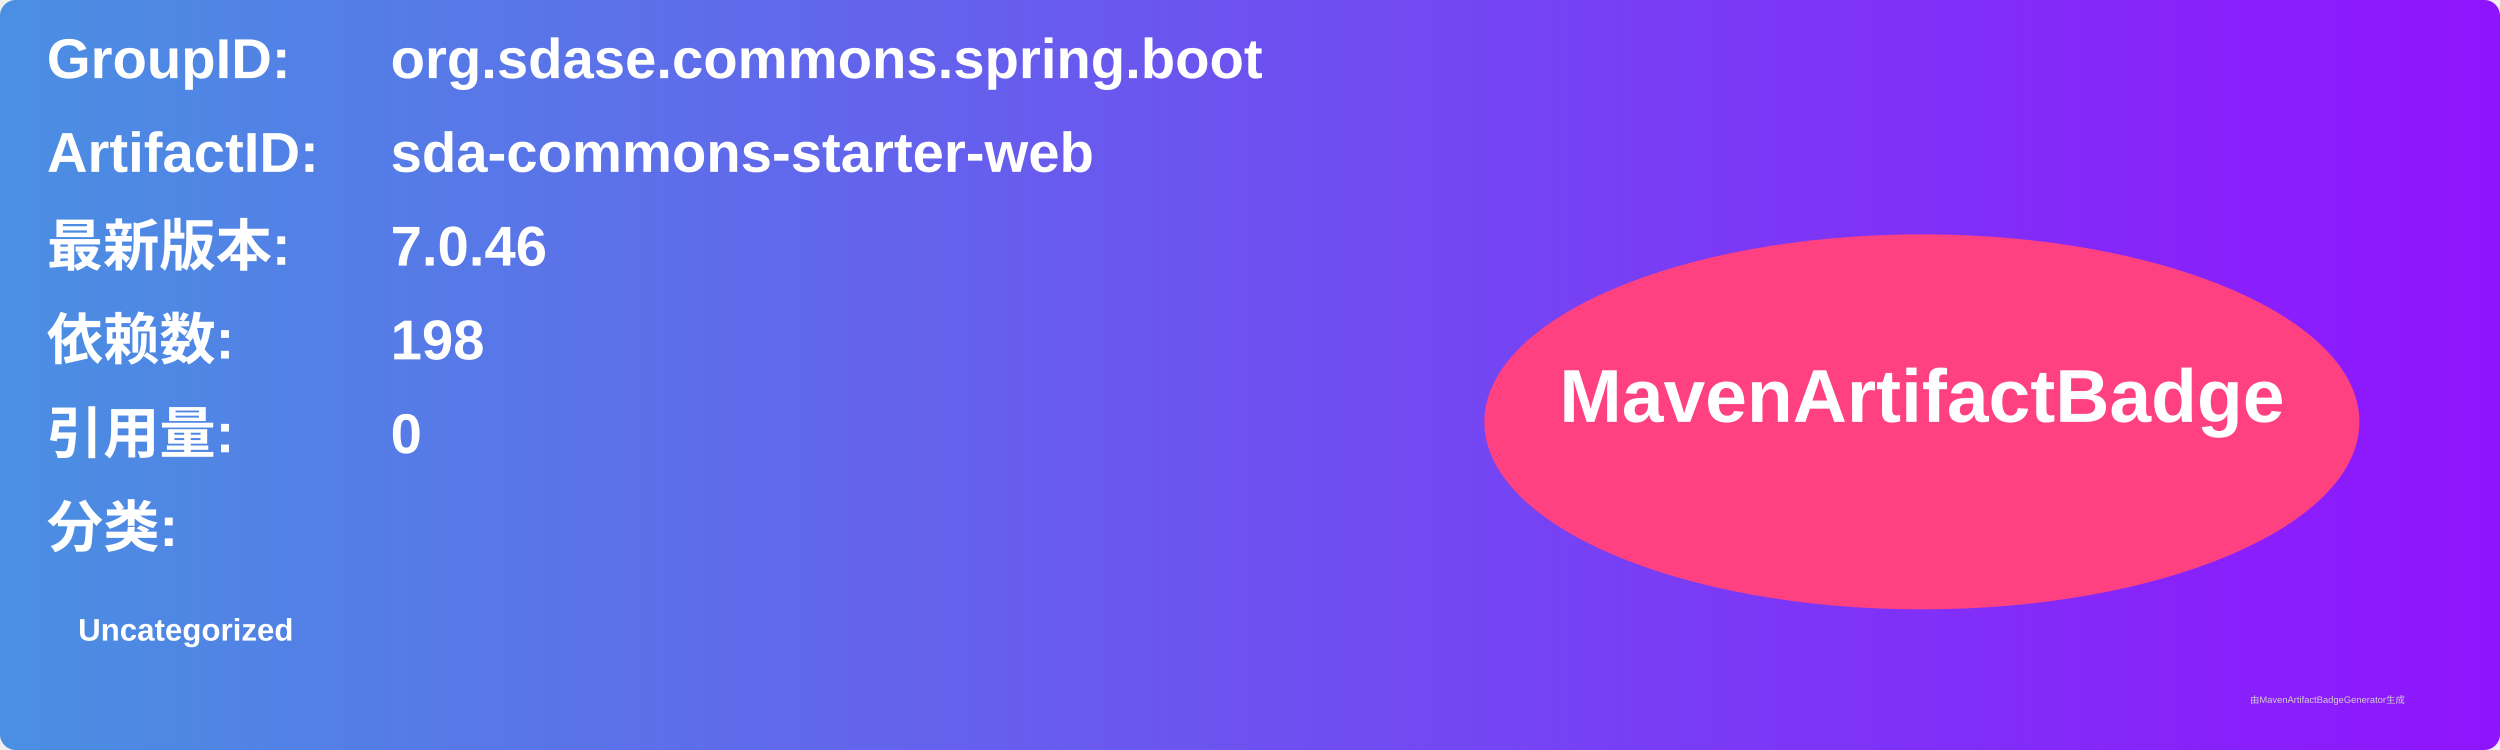
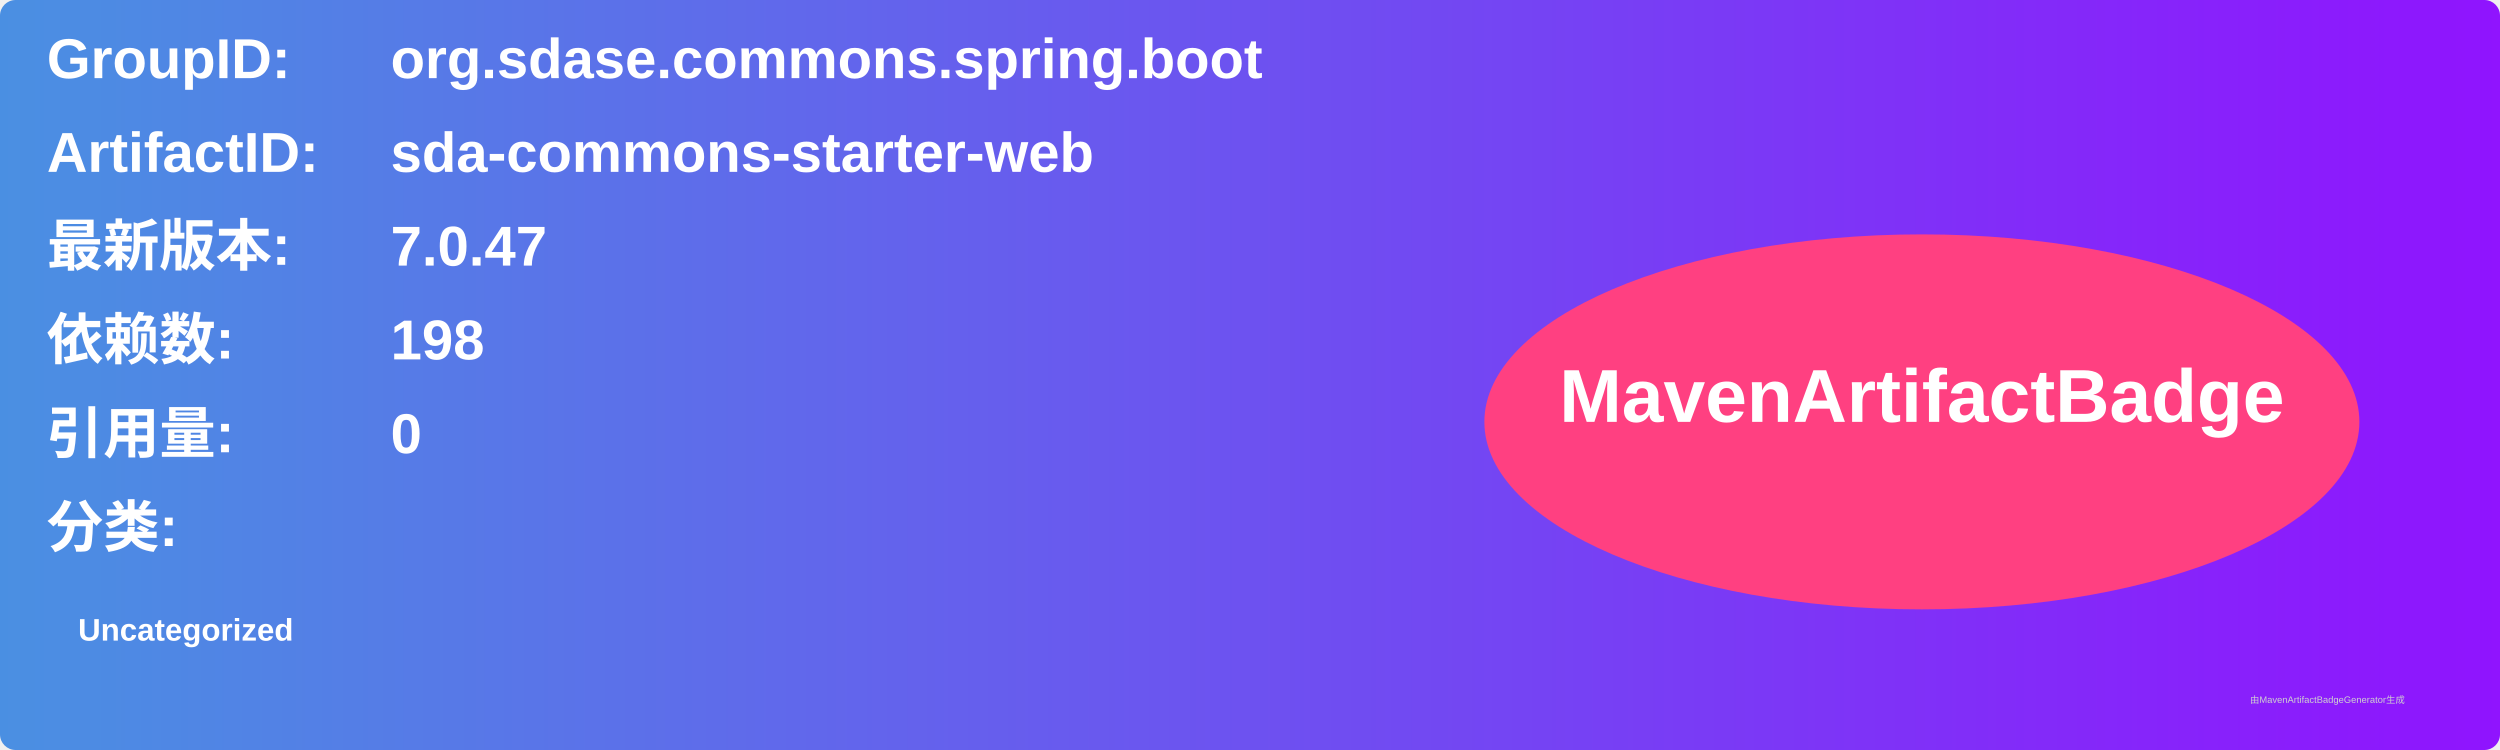
<svg xmlns="http://www.w3.org/2000/svg" width="800" height="240" viewBox="0 0 800 240">
  <linearGradient id="grad" x1="0%" y1="0%" x2="100%" y2="0%">
    <stop offset="0%" stop-color="#4a90e2" />
    <stop offset="100%" stop-color="#9013fe" />
  </linearGradient>
  <rect width="100%" height="100%" rx="5" ry="5" fill="url(#grad)" />
  <g transform="translate(15, 15)">
    <text x="0" y="10" font-family="Arial" font-size="18" fill="white" font-weight="bold" width="260">GroupID:</text>
    <text x="110" y="10" font-family="Arial" font-size="18" fill="white" font-weight="bold" width="460">org.sdase.commons.spring.boot</text>
    <text x="0" y="40" font-family="Arial" font-size="18" fill="white" font-weight="bold" width="260">ArtifactID:</text>
    <text x="110" y="40" font-family="Arial" font-size="18" fill="white" font-weight="bold" width="460">sda-commons-starter-web</text>
    <text x="0" y="70" font-family="Arial" font-size="18" fill="white" font-weight="bold">最新版本:</text>
    <text x="110" y="70" font-family="Arial" font-size="18" fill="white" font-weight="bold">
-       <tspan font-weight="bold">7.0.46</tspan>
+       <tspan font-weight="bold">7.0.47</tspan>
    </text>
    <text x="0" y="100" font-family="Arial" font-size="18" fill="white" font-weight="bold">依赖数: </text>
    <text x="110" y="100" font-family="Arial" font-size="18" fill="white">
      <tspan font-weight="bold">198</tspan>
    </text>
    <text x="0" y="130" font-family="Arial" font-size="18" fill="white" font-weight="bold">引用量: </text>
    <text x="110" y="130" font-family="Arial" font-size="18" fill="white">
      <tspan font-weight="bold">0</tspan>
    </text>
    <text x="0" y="160" font-family="Arial" font-size="18" fill="white" font-weight="bold">分类:</text>
    <text x="10" y="190" font-family="Arial" font-size="10" fill="white">
      <tspan font-weight="bold">Uncategorized</tspan>
    </text>
    <ellipse cx="600" cy="120" rx="140" ry="60" fill="#ff4081" />
    <text x="600" y="120" text-anchor="middle" font-family="Arial" font-size="24" fill="white" font-weight="bold">MavenArtifactBadge</text>
  </g>
  <text x="720" y="225" font-family="Arial" font-size="3" fill="#d0d0d0">由MavenArtifactBadgeGenerator生成</text>
</svg>
